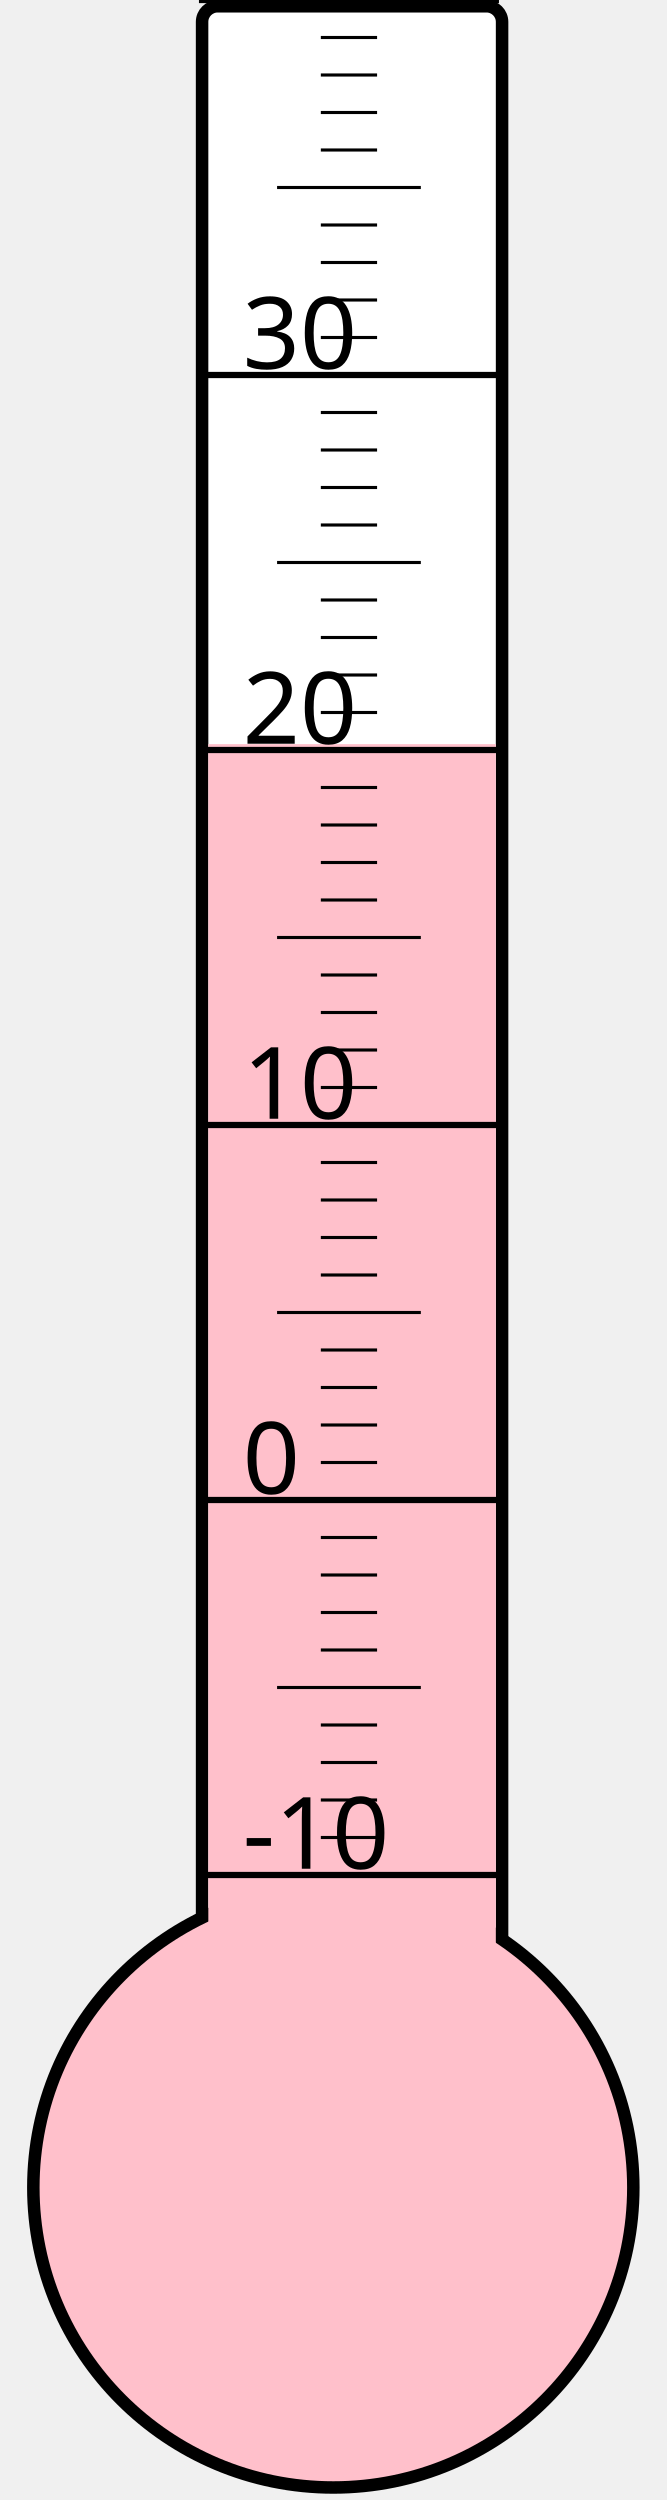
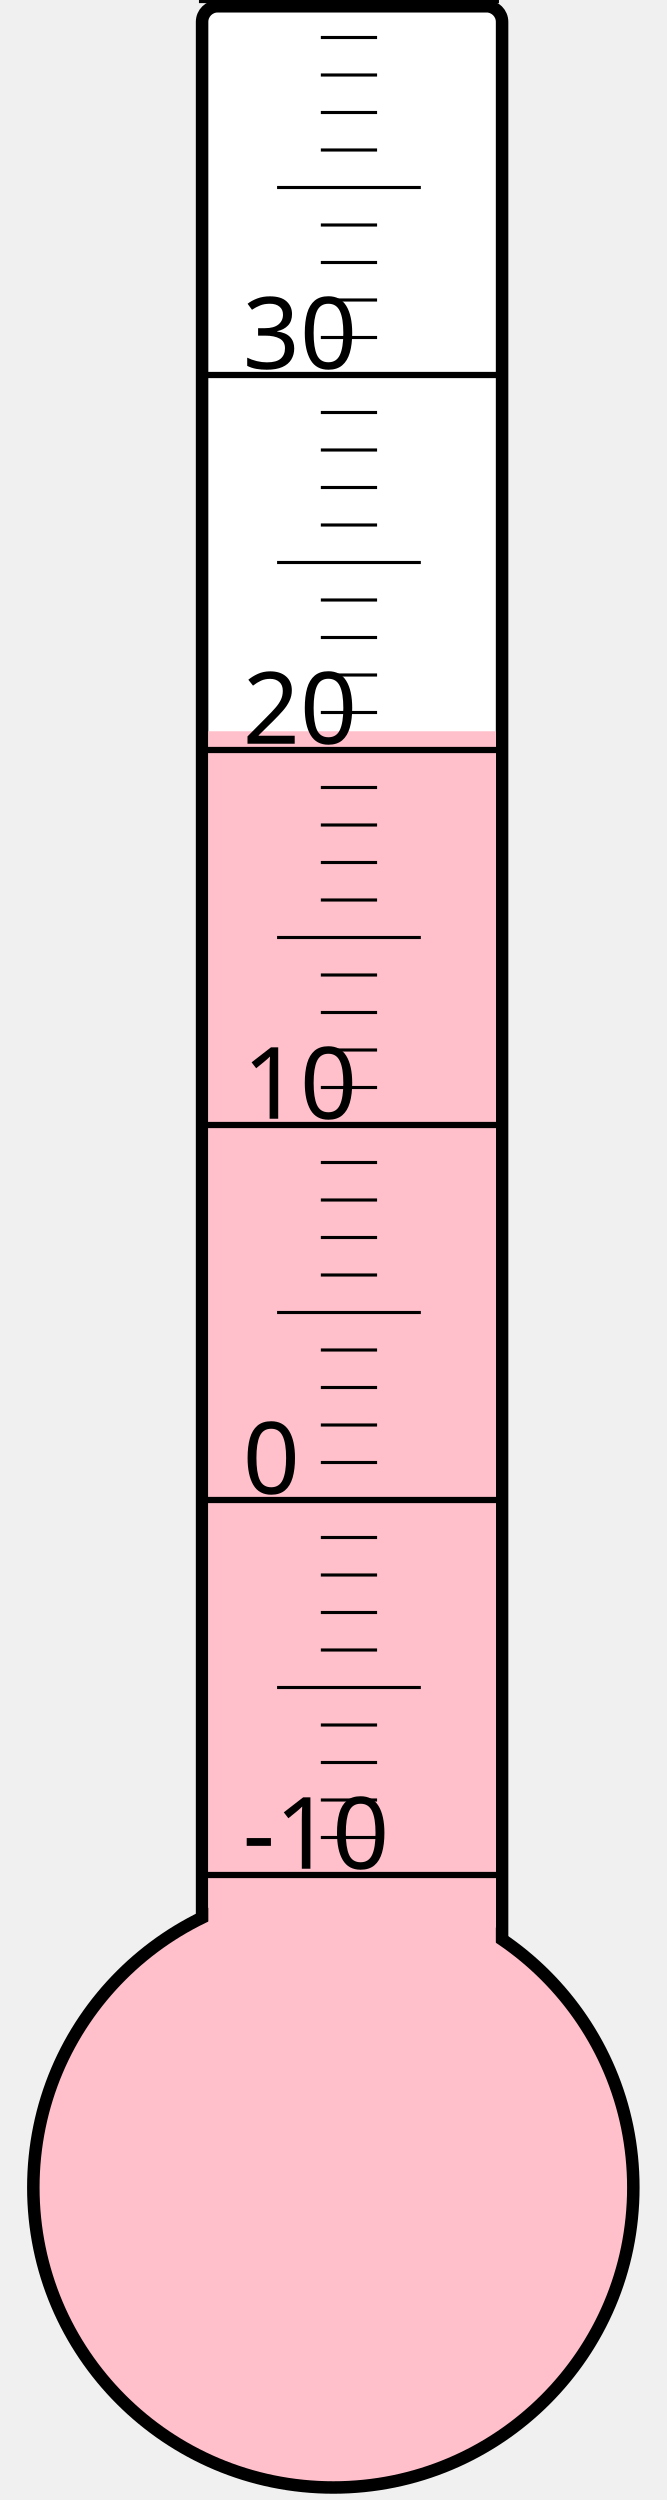
<svg xmlns="http://www.w3.org/2000/svg" width="40px" height="150px" viewBox="0 0 200 800">
  <rect width="200" height="800" x="0" y="0" style="fill: #ffffeb; fill-opacity: 0;" />
  <rect width="96" height="680" x="58" y="2" rx="5" ry="5" style="fill: white; fill-opacity: 1; stroke: black; stroke-width: 4;" />
  <circle cx="100" cy="700" r="96" style="fill: pink; stroke: black; stroke-width: 4;" />
-   <rect width="92" height="461.875" x="60" y="238.125" style="fill: pink; fill-opacity: 1; stroke-width: 0;" />
+   <rect width="92" height="466.0" x="60" y="234.0" style="fill: pink; fill-opacity: 1; stroke-width: 0;" />
  <text x="71" y="598" style="font-family: sans-serif; font-size: 24pt;">-10</text>
  <text x="71" y="478" style="font-family: sans-serif; font-size: 24pt;">0</text>
  <text x="71" y="358" style="font-family: sans-serif; font-size: 24pt;">10</text>
  <text x="71" y="238" style="font-family: sans-serif; font-size: 24pt;">20</text>
  <text x="71" y="118" style="font-family: sans-serif; font-size: 24pt;">30</text>
  <g style="stroke: black;">
    <line x1="57" y1="600" x2="153" y2="600" style="stroke-width: 2;" />
    <line x1="96" y1="588" x2="114" y2="588" style="stroke-width: 1;" />
    <line x1="96" y1="576" x2="114" y2="576" style="stroke-width: 1;" />
    <line x1="96" y1="564" x2="114" y2="564" style="stroke-width: 1;" />
    <line x1="96" y1="552" x2="114" y2="552" style="stroke-width: 1;" />
    <line x1="82" y1="540" x2="128" y2="540" style="stroke-width: 1;" />
    <line x1="96" y1="528" x2="114" y2="528" style="stroke-width: 1;" />
    <line x1="96" y1="516" x2="114" y2="516" style="stroke-width: 1;" />
    <line x1="96" y1="504" x2="114" y2="504" style="stroke-width: 1;" />
    <line x1="96" y1="492" x2="114" y2="492" style="stroke-width: 1;" />
    <line x1="57" y1="480" x2="153" y2="480" style="stroke-width: 2;" />
    <line x1="96" y1="468" x2="114" y2="468" style="stroke-width: 1;" />
    <line x1="96" y1="456" x2="114" y2="456" style="stroke-width: 1;" />
    <line x1="96" y1="444" x2="114" y2="444" style="stroke-width: 1;" />
    <line x1="96" y1="432" x2="114" y2="432" style="stroke-width: 1;" />
    <line x1="82" y1="420" x2="128" y2="420" style="stroke-width: 1;" />
    <line x1="96" y1="408" x2="114" y2="408" style="stroke-width: 1;" />
    <line x1="96" y1="396" x2="114" y2="396" style="stroke-width: 1;" />
    <line x1="96" y1="384" x2="114" y2="384" style="stroke-width: 1;" />
    <line x1="96" y1="372" x2="114" y2="372" style="stroke-width: 1;" />
    <line x1="57" y1="360" x2="153" y2="360" style="stroke-width: 2;" />
    <line x1="96" y1="348" x2="114" y2="348" style="stroke-width: 1;" />
    <line x1="96" y1="336" x2="114" y2="336" style="stroke-width: 1;" />
    <line x1="96" y1="324" x2="114" y2="324" style="stroke-width: 1;" />
    <line x1="96" y1="312" x2="114" y2="312" style="stroke-width: 1;" />
    <line x1="82" y1="300" x2="128" y2="300" style="stroke-width: 1;" />
    <line x1="96" y1="288" x2="114" y2="288" style="stroke-width: 1;" />
    <line x1="96" y1="276" x2="114" y2="276" style="stroke-width: 1;" />
    <line x1="96" y1="264" x2="114" y2="264" style="stroke-width: 1;" />
    <line x1="96" y1="252" x2="114" y2="252" style="stroke-width: 1;" />
    <line x1="57" y1="240" x2="153" y2="240" style="stroke-width: 2;" />
    <line x1="96" y1="228" x2="114" y2="228" style="stroke-width: 1;" />
    <line x1="96" y1="216" x2="114" y2="216" style="stroke-width: 1;" />
    <line x1="96" y1="204" x2="114" y2="204" style="stroke-width: 1;" />
    <line x1="96" y1="192" x2="114" y2="192" style="stroke-width: 1;" />
    <line x1="82" y1="180" x2="128" y2="180" style="stroke-width: 1;" />
    <line x1="96" y1="168" x2="114" y2="168" style="stroke-width: 1;" />
    <line x1="96" y1="156" x2="114" y2="156" style="stroke-width: 1;" />
    <line x1="96" y1="144" x2="114" y2="144" style="stroke-width: 1;" />
    <line x1="96" y1="132" x2="114" y2="132" style="stroke-width: 1;" />
    <line x1="57" y1="120" x2="153" y2="120" style="stroke-width: 2;" />
    <line x1="96" y1="108" x2="114" y2="108" style="stroke-width: 1;" />
    <line x1="96" y1="96" x2="114" y2="96" style="stroke-width: 1;" />
    <line x1="96" y1="84" x2="114" y2="84" style="stroke-width: 1;" />
    <line x1="96" y1="72" x2="114" y2="72" style="stroke-width: 1;" />
    <line x1="82" y1="60" x2="128" y2="60" style="stroke-width: 1;" />
    <line x1="96" y1="48" x2="114" y2="48" style="stroke-width: 1;" />
    <line x1="96" y1="36" x2="114" y2="36" style="stroke-width: 1;" />
    <line x1="96" y1="24" x2="114" y2="24" style="stroke-width: 1;" />
    <line x1="96" y1="12" x2="114" y2="12" style="stroke-width: 1;" />
    <line x1="57" y1="0" x2="153" y2="0" style="stroke-width: 2;" />
  </g>
</svg>
